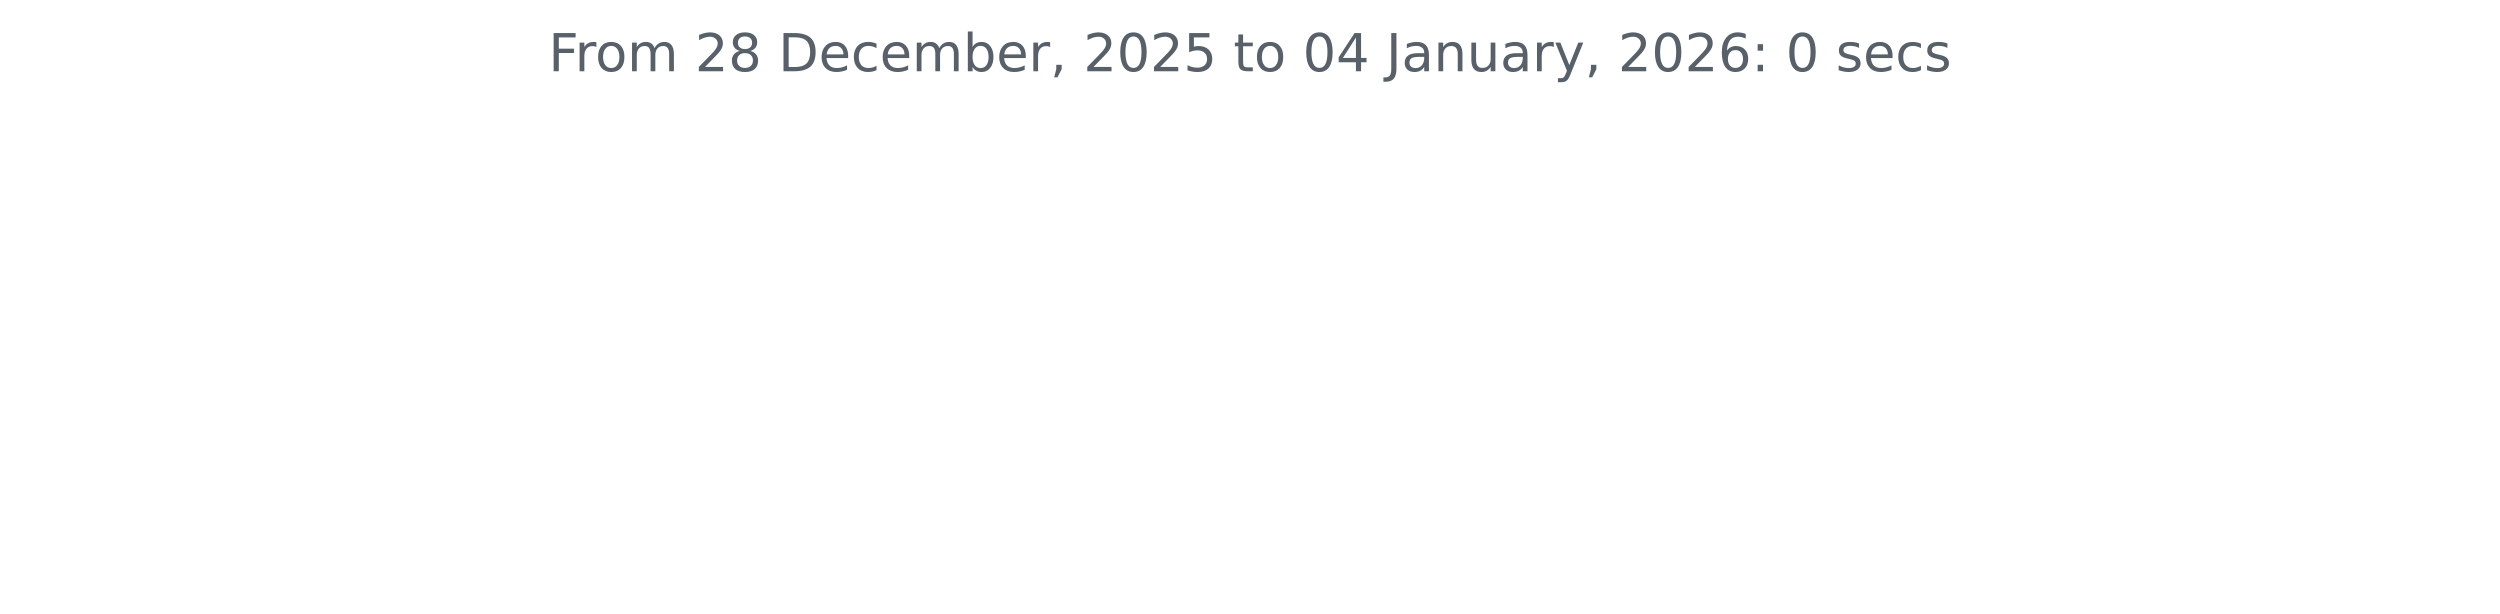
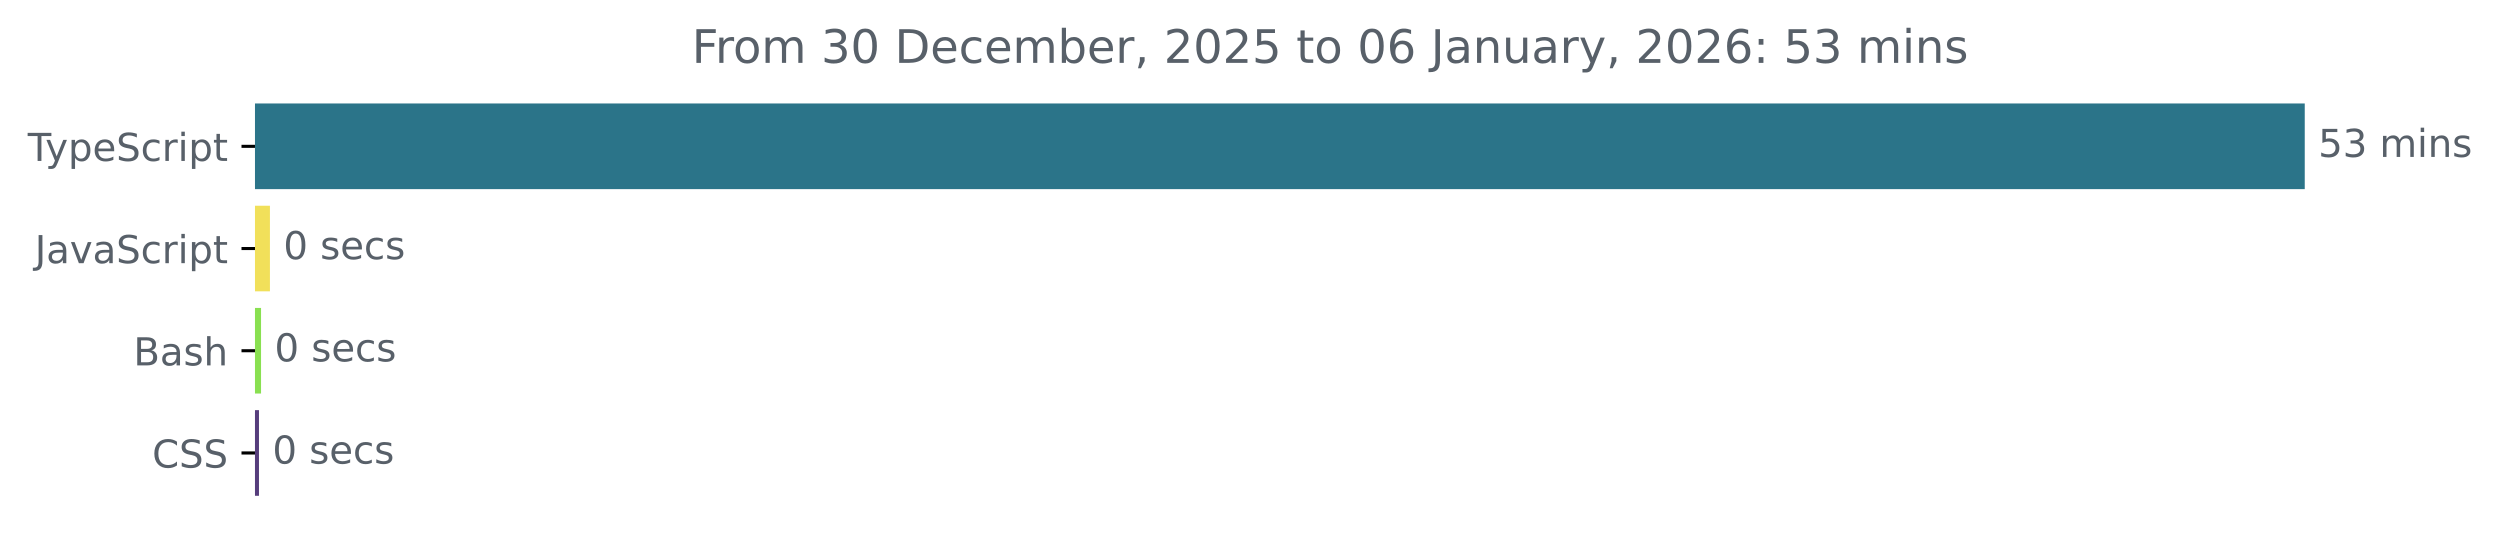
- <svg xmlns="http://www.w3.org/2000/svg" xmlns:xlink="http://www.w3.org/1999/xlink" width="572.4pt" height="140.398pt" viewBox="0 0 572.4 140.398" version="1.1">
+ <svg xmlns="http://www.w3.org/2000/svg" xmlns:xlink="http://www.w3.org/1999/xlink" width="648.768pt" height="140.398pt" viewBox="0 0 648.768 140.398" version="1.1">
  <defs>
    <style type="text/css">*{stroke-linejoin: round; stroke-linecap: butt}</style>
  </defs>
  <g id="figure_1">
    <g id="patch_1">
-       <path d="M 0 140.398  L 572.4 140.398  L 572.4 0  L 0 0  L 0 140.398  z " style="fill: none" />
+       <path d="M -0 140.398  L 648.768 140.398  L 648.768 0  L -0 0  L -0 140.398  z " style="fill: none" />
    </g>
    <g id="axes_1">
+       <g id="patch_2">
+         <path d="M 66.17 27.358  L 597.599 27.358  L 597.599 48.579  L 66.17 48.579  z " clip-path="url(#p8461a94480)" style="fill: #2b7489; stroke: #2b7489; stroke-linejoin: miter" />
+       </g>
+       <g id="patch_3">
+         <path d="M 66.17 53.884  L 69.549 53.884  L 69.549 75.105  L 66.17 75.105  z " clip-path="url(#p8461a94480)" style="fill: #f1e05a; stroke: #f1e05a; stroke-linejoin: miter" />
+       </g>
+       <g id="patch_4">
+         <path d="M 66.17 80.411  L 67.243 80.411  L 67.243 101.632  L 66.17 101.632  z " clip-path="url(#p8461a94480)" style="fill: #89e051; stroke: #89e051; stroke-linejoin: miter" />
+       </g>
+       <g id="patch_5">
+         <path d="M 66.17 106.937  L 66.707 106.937  L 66.707 128.158  L 66.17 128.158  z " clip-path="url(#p8461a94480)" style="fill: #563d7c; stroke: #563d7c; stroke-linejoin: miter" />
+       </g>
      <g id="matplotlib.axis_1" />
-       <g id="matplotlib.axis_2" />
-       <g id="text_1">
-         <g style="fill: #586069" transform="translate(125.5856 16.31812) scale(0.12 -0.12)">
+       <g id="matplotlib.axis_2">
+         <g id="ytick_1">
+           <g id="line2d_1">
+             <defs>
+               <path id="mcf7481d787" d="M 0 0  L -3.5 0  " style="stroke: #000000; stroke-width: 0.8" />
+             </defs>
+             <g>
+               <use xlink:href="#mcf7481d787" x="66.17" y="37.969" style="stroke: #000000; stroke-width: 0.8" />
+             </g>
+           </g>
+           <g id="text_1">
+             <g style="fill: #586069" transform="translate(7.2 41.76787) scale(0.1 -0.1)">
+               <defs>
+                 <path id="DejaVuSans-54" d="M -19 4666  L 3928 4666  L 3928 4134  L 2272 4134  L 2272 0  L 1638 0  L 1638 4134  L -19 4134  L -19 4666  z " transform="scale(0.015625)" />
+                 <path id="DejaVuSans-79" d="M 2059 -325  Q 1816 -950 1584 -1140  Q 1353 -1331 966 -1331  L 506 -1331  L 506 -850  L 844 -850  Q 1081 -850 1212 -737  Q 1344 -625 1503 -206  L 1606 56  L 191 3500  L 800 3500  L 1894 763  L 2988 3500  L 3597 3500  L 2059 -325  z " transform="scale(0.015625)" />
+                 <path id="DejaVuSans-70" d="M 1159 525  L 1159 -1331  L 581 -1331  L 581 3500  L 1159 3500  L 1159 2969  Q 1341 3281 1617 3432  Q 1894 3584 2278 3584  Q 2916 3584 3314 3078  Q 3713 2572 3713 1747  Q 3713 922 3314 415  Q 2916 -91 2278 -91  Q 1894 -91 1617 61  Q 1341 213 1159 525  z M 3116 1747  Q 3116 2381 2855 2742  Q 2594 3103 2138 3103  Q 1681 3103 1420 2742  Q 1159 2381 1159 1747  Q 1159 1113 1420 752  Q 1681 391 2138 391  Q 2594 391 2855 752  Q 3116 1113 3116 1747  z " transform="scale(0.015625)" />
+                 <path id="DejaVuSans-65" d="M 3597 1894  L 3597 1613  L 953 1613  Q 991 1019 1311 708  Q 1631 397 2203 397  Q 2534 397 2845 478  Q 3156 559 3463 722  L 3463 178  Q 3153 47 2828 -22  Q 2503 -91 2169 -91  Q 1331 -91 842 396  Q 353 884 353 1716  Q 353 2575 817 3079  Q 1281 3584 2069 3584  Q 2775 3584 3186 3129  Q 3597 2675 3597 1894  z M 3022 2063  Q 3016 2534 2758 2815  Q 2500 3097 2075 3097  Q 1594 3097 1305 2825  Q 1016 2553 972 2059  L 3022 2063  z " transform="scale(0.015625)" />
+                 <path id="DejaVuSans-53" d="M 3425 4513  L 3425 3897  Q 3066 4069 2747 4153  Q 2428 4238 2131 4238  Q 1616 4238 1336 4038  Q 1056 3838 1056 3469  Q 1056 3159 1242 3001  Q 1428 2844 1947 2747  L 2328 2669  Q 3034 2534 3370 2195  Q 3706 1856 3706 1288  Q 3706 609 3251 259  Q 2797 -91 1919 -91  Q 1588 -91 1214 -16  Q 841 59 441 206  L 441 856  Q 825 641 1194 531  Q 1563 422 1919 422  Q 2459 422 2753 634  Q 3047 847 3047 1241  Q 3047 1584 2836 1778  Q 2625 1972 2144 2069  L 1759 2144  Q 1053 2284 737 2584  Q 422 2884 422 3419  Q 422 4038 858 4394  Q 1294 4750 2059 4750  Q 2388 4750 2728 4690  Q 3069 4631 3425 4513  z " transform="scale(0.015625)" />
+                 <path id="DejaVuSans-63" d="M 3122 3366  L 3122 2828  Q 2878 2963 2633 3030  Q 2388 3097 2138 3097  Q 1578 3097 1268 2742  Q 959 2388 959 1747  Q 959 1106 1268 751  Q 1578 397 2138 397  Q 2388 397 2633 464  Q 2878 531 3122 666  L 3122 134  Q 2881 22 2623 -34  Q 2366 -91 2075 -91  Q 1284 -91 818 406  Q 353 903 353 1747  Q 353 2603 823 3093  Q 1294 3584 2113 3584  Q 2378 3584 2631 3529  Q 2884 3475 3122 3366  z " transform="scale(0.015625)" />
+                 <path id="DejaVuSans-72" d="M 2631 2963  Q 2534 3019 2420 3045  Q 2306 3072 2169 3072  Q 1681 3072 1420 2755  Q 1159 2438 1159 1844  L 1159 0  L 581 0  L 581 3500  L 1159 3500  L 1159 2956  Q 1341 3275 1631 3429  Q 1922 3584 2338 3584  Q 2397 3584 2469 3576  Q 2541 3569 2628 3553  L 2631 2963  z " transform="scale(0.015625)" />
+                 <path id="DejaVuSans-69" d="M 603 3500  L 1178 3500  L 1178 0  L 603 0  L 603 3500  z M 603 4863  L 1178 4863  L 1178 4134  L 603 4134  L 603 4863  z " transform="scale(0.015625)" />
+                 <path id="DejaVuSans-74" d="M 1172 4494  L 1172 3500  L 2356 3500  L 2356 3053  L 1172 3053  L 1172 1153  Q 1172 725 1289 603  Q 1406 481 1766 481  L 2356 481  L 2356 0  L 1766 0  Q 1100 0 847 248  Q 594 497 594 1153  L 594 3053  L 172 3053  L 172 3500  L 594 3500  L 594 4494  L 1172 4494  z " transform="scale(0.015625)" />
+               </defs>
+               <use xlink:href="#DejaVuSans-54" />
+               <use xlink:href="#DejaVuSans-79" x="45.459" />
+               <use xlink:href="#DejaVuSans-70" x="104.639" />
+               <use xlink:href="#DejaVuSans-65" x="168.115" />
+               <use xlink:href="#DejaVuSans-53" x="229.639" />
+               <use xlink:href="#DejaVuSans-63" x="293.115" />
+               <use xlink:href="#DejaVuSans-72" x="348.096" />
+               <use xlink:href="#DejaVuSans-69" x="389.209" />
+               <use xlink:href="#DejaVuSans-70" x="416.992" />
+               <use xlink:href="#DejaVuSans-74" x="480.469" />
+             </g>
+           </g>
+         </g>
+         <g id="ytick_2">
+           <g id="line2d_2">
+             <g>
+               <use xlink:href="#mcf7481d787" x="66.17" y="64.495" style="stroke: #000000; stroke-width: 0.8" />
+             </g>
+           </g>
+           <g id="text_2">
+             <g style="fill: #586069" transform="translate(9.040625 68.29419) scale(0.1 -0.1)">
+               <defs>
+                 <path id="DejaVuSans-4a" d="M 628 4666  L 1259 4666  L 1259 325  Q 1259 -519 939 -900  Q 619 -1281 -91 -1281  L -331 -1281  L -331 -750  L -134 -750  Q 284 -750 456 -515  Q 628 -281 628 325  L 628 4666  z " transform="scale(0.015625)" />
+                 <path id="DejaVuSans-61" d="M 2194 1759  Q 1497 1759 1228 1600  Q 959 1441 959 1056  Q 959 750 1161 570  Q 1363 391 1709 391  Q 2188 391 2477 730  Q 2766 1069 2766 1631  L 2766 1759  L 2194 1759  z M 3341 1997  L 3341 0  L 2766 0  L 2766 531  Q 2569 213 2275 61  Q 1981 -91 1556 -91  Q 1019 -91 701 211  Q 384 513 384 1019  Q 384 1609 779 1909  Q 1175 2209 1959 2209  L 2766 2209  L 2766 2266  Q 2766 2663 2505 2880  Q 2244 3097 1772 3097  Q 1472 3097 1187 3025  Q 903 2953 641 2809  L 641 3341  Q 956 3463 1253 3523  Q 1550 3584 1831 3584  Q 2591 3584 2966 3190  Q 3341 2797 3341 1997  z " transform="scale(0.015625)" />
+                 <path id="DejaVuSans-76" d="M 191 3500  L 800 3500  L 1894 563  L 2988 3500  L 3597 3500  L 2284 0  L 1503 0  L 191 3500  z " transform="scale(0.015625)" />
+               </defs>
+               <use xlink:href="#DejaVuSans-4a" />
+               <use xlink:href="#DejaVuSans-61" x="29.492" />
+               <use xlink:href="#DejaVuSans-76" x="90.771" />
+               <use xlink:href="#DejaVuSans-61" x="149.951" />
+               <use xlink:href="#DejaVuSans-53" x="211.23" />
+               <use xlink:href="#DejaVuSans-63" x="274.707" />
+               <use xlink:href="#DejaVuSans-72" x="329.688" />
+               <use xlink:href="#DejaVuSans-69" x="370.801" />
+               <use xlink:href="#DejaVuSans-70" x="398.584" />
+               <use xlink:href="#DejaVuSans-74" x="462.061" />
+             </g>
+           </g>
+         </g>
+         <g id="ytick_3">
+           <g id="line2d_3">
+             <g>
+               <use xlink:href="#mcf7481d787" x="66.17" y="91.021" style="stroke: #000000; stroke-width: 0.8" />
+             </g>
+           </g>
+           <g id="text_3">
+             <g style="fill: #586069" transform="translate(34.63437 94.8205) scale(0.1 -0.1)">
+               <defs>
+                 <path id="DejaVuSans-42" d="M 1259 2228  L 1259 519  L 2272 519  Q 2781 519 3026 730  Q 3272 941 3272 1375  Q 3272 1813 3026 2020  Q 2781 2228 2272 2228  L 1259 2228  z M 1259 4147  L 1259 2741  L 2194 2741  Q 2656 2741 2882 2914  Q 3109 3088 3109 3444  Q 3109 3797 2882 3972  Q 2656 4147 2194 4147  L 1259 4147  z M 628 4666  L 2241 4666  Q 2963 4666 3353 4366  Q 3744 4066 3744 3513  Q 3744 3084 3544 2831  Q 3344 2578 2956 2516  Q 3422 2416 3680 2098  Q 3938 1781 3938 1306  Q 3938 681 3513 340  Q 3088 0 2303 0  L 628 0  L 628 4666  z " transform="scale(0.015625)" />
+                 <path id="DejaVuSans-73" d="M 2834 3397  L 2834 2853  Q 2591 2978 2328 3040  Q 2066 3103 1784 3103  Q 1356 3103 1142 2972  Q 928 2841 928 2578  Q 928 2378 1081 2264  Q 1234 2150 1697 2047  L 1894 2003  Q 2506 1872 2764 1633  Q 3022 1394 3022 966  Q 3022 478 2636 193  Q 2250 -91 1575 -91  Q 1294 -91 989 -36  Q 684 19 347 128  L 347 722  Q 666 556 975 473  Q 1284 391 1588 391  Q 1994 391 2212 530  Q 2431 669 2431 922  Q 2431 1156 2273 1281  Q 2116 1406 1581 1522  L 1381 1569  Q 847 1681 609 1914  Q 372 2147 372 2553  Q 372 3047 722 3315  Q 1072 3584 1716 3584  Q 2034 3584 2315 3537  Q 2597 3491 2834 3397  z " transform="scale(0.015625)" />
+                 <path id="DejaVuSans-68" d="M 3513 2113  L 3513 0  L 2938 0  L 2938 2094  Q 2938 2591 2744 2837  Q 2550 3084 2163 3084  Q 1697 3084 1428 2787  Q 1159 2491 1159 1978  L 1159 0  L 581 0  L 581 4863  L 1159 4863  L 1159 2956  Q 1366 3272 1645 3428  Q 1925 3584 2291 3584  Q 2894 3584 3203 3211  Q 3513 2838 3513 2113  z " transform="scale(0.015625)" />
+               </defs>
+               <use xlink:href="#DejaVuSans-42" />
+               <use xlink:href="#DejaVuSans-61" x="68.604" />
+               <use xlink:href="#DejaVuSans-73" x="129.883" />
+               <use xlink:href="#DejaVuSans-68" x="181.982" />
+             </g>
+           </g>
+         </g>
+         <g id="ytick_4">
+           <g id="line2d_4">
+             <g>
+               <use xlink:href="#mcf7481d787" x="66.17" y="117.548" style="stroke: #000000; stroke-width: 0.8" />
+             </g>
+           </g>
+           <g id="text_4">
+             <g style="fill: #586069" transform="translate(39.49063 121.3468) scale(0.1 -0.1)">
+               <defs>
+                 <path id="DejaVuSans-43" d="M 4122 4306  L 4122 3641  Q 3803 3938 3442 4084  Q 3081 4231 2675 4231  Q 1875 4231 1450 3742  Q 1025 3253 1025 2328  Q 1025 1406 1450 917  Q 1875 428 2675 428  Q 3081 428 3442 575  Q 3803 722 4122 1019  L 4122 359  Q 3791 134 3420 21  Q 3050 -91 2638 -91  Q 1578 -91 968 557  Q 359 1206 359 2328  Q 359 3453 968 4101  Q 1578 4750 2638 4750  Q 3056 4750 3426 4639  Q 3797 4528 4122 4306  z " transform="scale(0.015625)" />
+               </defs>
+               <use xlink:href="#DejaVuSans-43" />
+               <use xlink:href="#DejaVuSans-53" x="69.824" />
+               <use xlink:href="#DejaVuSans-53" x="133.301" />
+             </g>
+           </g>
+         </g>
+       </g>
+       <g id="text_5">
+         <g style="fill: #586069" transform="translate(601.5989 40.72803) scale(0.1 -0.1)">
+           <defs>
+             <path id="DejaVuSans-35" d="M 691 4666  L 3169 4666  L 3169 4134  L 1269 4134  L 1269 2991  Q 1406 3038 1543 3061  Q 1681 3084 1819 3084  Q 2600 3084 3056 2656  Q 3513 2228 3513 1497  Q 3513 744 3044 326  Q 2575 -91 1722 -91  Q 1428 -91 1123 -41  Q 819 9 494 109  L 494 744  Q 775 591 1075 516  Q 1375 441 1709 441  Q 2250 441 2565 725  Q 2881 1009 2881 1497  Q 2881 1984 2565 2268  Q 2250 2553 1709 2553  Q 1456 2553 1204 2497  Q 953 2441 691 2322  L 691 4666  z " transform="scale(0.015625)" />
+             <path id="DejaVuSans-33" d="M 2597 2516  Q 3050 2419 3304 2112  Q 3559 1806 3559 1356  Q 3559 666 3084 287  Q 2609 -91 1734 -91  Q 1441 -91 1130 -33  Q 819 25 488 141  L 488 750  Q 750 597 1062 519  Q 1375 441 1716 441  Q 2309 441 2620 675  Q 2931 909 2931 1356  Q 2931 1769 2642 2001  Q 2353 2234 1838 2234  L 1294 2234  L 1294 2753  L 1863 2753  Q 2328 2753 2575 2939  Q 2822 3125 2822 3475  Q 2822 3834 2567 4026  Q 2313 4219 1838 4219  Q 1578 4219 1281 4162  Q 984 4106 628 3988  L 628 4550  Q 988 4650 1302 4700  Q 1616 4750 1894 4750  Q 2613 4750 3031 4423  Q 3450 4097 3450 3541  Q 3450 3153 3228 2886  Q 3006 2619 2597 2516  z " transform="scale(0.015625)" />
+             <path id="DejaVuSans-20" transform="scale(0.015625)" />
+             <path id="DejaVuSans-6d" d="M 3328 2828  Q 3544 3216 3844 3400  Q 4144 3584 4550 3584  Q 5097 3584 5394 3201  Q 5691 2819 5691 2113  L 5691 0  L 5113 0  L 5113 2094  Q 5113 2597 4934 2840  Q 4756 3084 4391 3084  Q 3944 3084 3684 2787  Q 3425 2491 3425 1978  L 3425 0  L 2847 0  L 2847 2094  Q 2847 2600 2669 2842  Q 2491 3084 2119 3084  Q 1678 3084 1418 2786  Q 1159 2488 1159 1978  L 1159 0  L 581 0  L 581 3500  L 1159 3500  L 1159 2956  Q 1356 3278 1631 3431  Q 1906 3584 2284 3584  Q 2666 3584 2933 3390  Q 3200 3197 3328 2828  z " transform="scale(0.015625)" />
+             <path id="DejaVuSans-6e" d="M 3513 2113  L 3513 0  L 2938 0  L 2938 2094  Q 2938 2591 2744 2837  Q 2550 3084 2163 3084  Q 1697 3084 1428 2787  Q 1159 2491 1159 1978  L 1159 0  L 581 0  L 581 3500  L 1159 3500  L 1159 2956  Q 1366 3272 1645 3428  Q 1925 3584 2291 3584  Q 2894 3584 3203 3211  Q 3513 2838 3513 2113  z " transform="scale(0.015625)" />
+           </defs>
+           <use xlink:href="#DejaVuSans-35" />
+           <use xlink:href="#DejaVuSans-33" x="63.623" />
+           <use xlink:href="#DejaVuSans-20" x="127.246" />
+           <use xlink:href="#DejaVuSans-6d" x="159.033" />
+           <use xlink:href="#DejaVuSans-69" x="256.445" />
+           <use xlink:href="#DejaVuSans-6e" x="284.229" />
+           <use xlink:href="#DejaVuSans-73" x="347.607" />
+         </g>
+       </g>
+       <g id="text_6">
+         <g style="fill: #586069" transform="translate(73.5494 67.25434) scale(0.1 -0.1)">
+           <defs>
+             <path id="DejaVuSans-30" d="M 2034 4250  Q 1547 4250 1301 3770  Q 1056 3291 1056 2328  Q 1056 1369 1301 889  Q 1547 409 2034 409  Q 2525 409 2770 889  Q 3016 1369 3016 2328  Q 3016 3291 2770 3770  Q 2525 4250 2034 4250  z M 2034 4750  Q 2819 4750 3233 4129  Q 3647 3509 3647 2328  Q 3647 1150 3233 529  Q 2819 -91 2034 -91  Q 1250 -91 836 529  Q 422 1150 422 2328  Q 422 3509 836 4129  Q 1250 4750 2034 4750  z " transform="scale(0.015625)" />
+           </defs>
+           <use xlink:href="#DejaVuSans-30" />
+           <use xlink:href="#DejaVuSans-20" x="63.623" />
+           <use xlink:href="#DejaVuSans-73" x="95.41" />
+           <use xlink:href="#DejaVuSans-65" x="147.51" />
+           <use xlink:href="#DejaVuSans-63" x="209.033" />
+           <use xlink:href="#DejaVuSans-73" x="264.014" />
+         </g>
+       </g>
+       <g id="text_7">
+         <g style="fill: #586069" transform="translate(71.24304 93.78066) scale(0.1 -0.1)">
+           <use xlink:href="#DejaVuSans-30" />
+           <use xlink:href="#DejaVuSans-20" x="63.623" />
+           <use xlink:href="#DejaVuSans-73" x="95.41" />
+           <use xlink:href="#DejaVuSans-65" x="147.51" />
+           <use xlink:href="#DejaVuSans-63" x="209.033" />
+           <use xlink:href="#DejaVuSans-73" x="264.014" />
+         </g>
+       </g>
+       <g id="text_8">
+         <g style="fill: #586069" transform="translate(70.70668 120.307) scale(0.1 -0.1)">
+           <use xlink:href="#DejaVuSans-30" />
+           <use xlink:href="#DejaVuSans-20" x="63.623" />
+           <use xlink:href="#DejaVuSans-73" x="95.41" />
+           <use xlink:href="#DejaVuSans-65" x="147.51" />
+           <use xlink:href="#DejaVuSans-63" x="209.033" />
+           <use xlink:href="#DejaVuSans-73" x="264.014" />
+         </g>
+       </g>
+       <g id="text_9">
+         <g style="fill: #586069" transform="translate(179.5412 16.31812) scale(0.12 -0.12)">
          <defs>
            <path id="DejaVuSans-46" d="M 628 4666  L 3309 4666  L 3309 4134  L 1259 4134  L 1259 2759  L 3109 2759  L 3109 2228  L 1259 2228  L 1259 0  L 628 0  L 628 4666  z " transform="scale(0.015625)" />
-             <path id="DejaVuSans-72" d="M 2631 2963  Q 2534 3019 2420 3045  Q 2306 3072 2169 3072  Q 1681 3072 1420 2755  Q 1159 2438 1159 1844  L 1159 0  L 581 0  L 581 3500  L 1159 3500  L 1159 2956  Q 1341 3275 1631 3429  Q 1922 3584 2338 3584  Q 2397 3584 2469 3576  Q 2541 3569 2628 3553  L 2631 2963  z " transform="scale(0.015625)" />
            <path id="DejaVuSans-6f" d="M 1959 3097  Q 1497 3097 1228 2736  Q 959 2375 959 1747  Q 959 1119 1226 758  Q 1494 397 1959 397  Q 2419 397 2687 759  Q 2956 1122 2956 1747  Q 2956 2369 2687 2733  Q 2419 3097 1959 3097  z M 1959 3584  Q 2709 3584 3137 3096  Q 3566 2609 3566 1747  Q 3566 888 3137 398  Q 2709 -91 1959 -91  Q 1206 -91 779 398  Q 353 888 353 1747  Q 353 2609 779 3096  Q 1206 3584 1959 3584  z " transform="scale(0.015625)" />
-             <path id="DejaVuSans-6d" d="M 3328 2828  Q 3544 3216 3844 3400  Q 4144 3584 4550 3584  Q 5097 3584 5394 3201  Q 5691 2819 5691 2113  L 5691 0  L 5113 0  L 5113 2094  Q 5113 2597 4934 2840  Q 4756 3084 4391 3084  Q 3944 3084 3684 2787  Q 3425 2491 3425 1978  L 3425 0  L 2847 0  L 2847 2094  Q 2847 2600 2669 2842  Q 2491 3084 2119 3084  Q 1678 3084 1418 2786  Q 1159 2488 1159 1978  L 1159 0  L 581 0  L 581 3500  L 1159 3500  L 1159 2956  Q 1356 3278 1631 3431  Q 1906 3584 2284 3584  Q 2666 3584 2933 3390  Q 3200 3197 3328 2828  z " transform="scale(0.015625)" />
-             <path id="DejaVuSans-20" transform="scale(0.015625)" />
-             <path id="DejaVuSans-32" d="M 1228 531  L 3431 531  L 3431 0  L 469 0  L 469 531  Q 828 903 1448 1529  Q 2069 2156 2228 2338  Q 2531 2678 2651 2914  Q 2772 3150 2772 3378  Q 2772 3750 2511 3984  Q 2250 4219 1831 4219  Q 1534 4219 1204 4116  Q 875 4013 500 3803  L 500 4441  Q 881 4594 1212 4672  Q 1544 4750 1819 4750  Q 2544 4750 2975 4387  Q 3406 4025 3406 3419  Q 3406 3131 3298 2873  Q 3191 2616 2906 2266  Q 2828 2175 2409 1742  Q 1991 1309 1228 531  z " transform="scale(0.015625)" />
-             <path id="DejaVuSans-38" d="M 2034 2216  Q 1584 2216 1326 1975  Q 1069 1734 1069 1313  Q 1069 891 1326 650  Q 1584 409 2034 409  Q 2484 409 2743 651  Q 3003 894 3003 1313  Q 3003 1734 2745 1975  Q 2488 2216 2034 2216  z M 1403 2484  Q 997 2584 770 2862  Q 544 3141 544 3541  Q 544 4100 942 4425  Q 1341 4750 2034 4750  Q 2731 4750 3128 4425  Q 3525 4100 3525 3541  Q 3525 3141 3298 2862  Q 3072 2584 2669 2484  Q 3125 2378 3379 2068  Q 3634 1759 3634 1313  Q 3634 634 3220 271  Q 2806 -91 2034 -91  Q 1263 -91 848 271  Q 434 634 434 1313  Q 434 1759 690 2068  Q 947 2378 1403 2484  z M 1172 3481  Q 1172 3119 1398 2916  Q 1625 2713 2034 2713  Q 2441 2713 2670 2916  Q 2900 3119 2900 3481  Q 2900 3844 2670 4047  Q 2441 4250 2034 4250  Q 1625 4250 1398 4047  Q 1172 3844 1172 3481  z " transform="scale(0.015625)" />
            <path id="DejaVuSans-44" d="M 1259 4147  L 1259 519  L 2022 519  Q 2988 519 3436 956  Q 3884 1394 3884 2338  Q 3884 3275 3436 3711  Q 2988 4147 2022 4147  L 1259 4147  z M 628 4666  L 1925 4666  Q 3281 4666 3915 4102  Q 4550 3538 4550 2338  Q 4550 1131 3912 565  Q 3275 0 1925 0  L 628 0  L 628 4666  z " transform="scale(0.015625)" />
-             <path id="DejaVuSans-65" d="M 3597 1894  L 3597 1613  L 953 1613  Q 991 1019 1311 708  Q 1631 397 2203 397  Q 2534 397 2845 478  Q 3156 559 3463 722  L 3463 178  Q 3153 47 2828 -22  Q 2503 -91 2169 -91  Q 1331 -91 842 396  Q 353 884 353 1716  Q 353 2575 817 3079  Q 1281 3584 2069 3584  Q 2775 3584 3186 3129  Q 3597 2675 3597 1894  z M 3022 2063  Q 3016 2534 2758 2815  Q 2500 3097 2075 3097  Q 1594 3097 1305 2825  Q 1016 2553 972 2059  L 3022 2063  z " transform="scale(0.015625)" />
-             <path id="DejaVuSans-63" d="M 3122 3366  L 3122 2828  Q 2878 2963 2633 3030  Q 2388 3097 2138 3097  Q 1578 3097 1268 2742  Q 959 2388 959 1747  Q 959 1106 1268 751  Q 1578 397 2138 397  Q 2388 397 2633 464  Q 2878 531 3122 666  L 3122 134  Q 2881 22 2623 -34  Q 2366 -91 2075 -91  Q 1284 -91 818 406  Q 353 903 353 1747  Q 353 2603 823 3093  Q 1294 3584 2113 3584  Q 2378 3584 2631 3529  Q 2884 3475 3122 3366  z " transform="scale(0.015625)" />
            <path id="DejaVuSans-62" d="M 3116 1747  Q 3116 2381 2855 2742  Q 2594 3103 2138 3103  Q 1681 3103 1420 2742  Q 1159 2381 1159 1747  Q 1159 1113 1420 752  Q 1681 391 2138 391  Q 2594 391 2855 752  Q 3116 1113 3116 1747  z M 1159 2969  Q 1341 3281 1617 3432  Q 1894 3584 2278 3584  Q 2916 3584 3314 3078  Q 3713 2572 3713 1747  Q 3713 922 3314 415  Q 2916 -91 2278 -91  Q 1894 -91 1617 61  Q 1341 213 1159 525  L 1159 0  L 581 0  L 581 4863  L 1159 4863  L 1159 2969  z " transform="scale(0.015625)" />
            <path id="DejaVuSans-2c" d="M 750 794  L 1409 794  L 1409 256  L 897 -744  L 494 -744  L 750 256  L 750 794  z " transform="scale(0.015625)" />
-             <path id="DejaVuSans-30" d="M 2034 4250  Q 1547 4250 1301 3770  Q 1056 3291 1056 2328  Q 1056 1369 1301 889  Q 1547 409 2034 409  Q 2525 409 2770 889  Q 3016 1369 3016 2328  Q 3016 3291 2770 3770  Q 2525 4250 2034 4250  z M 2034 4750  Q 2819 4750 3233 4129  Q 3647 3509 3647 2328  Q 3647 1150 3233 529  Q 2819 -91 2034 -91  Q 1250 -91 836 529  Q 422 1150 422 2328  Q 422 3509 836 4129  Q 1250 4750 2034 4750  z " transform="scale(0.015625)" />
-             <path id="DejaVuSans-35" d="M 691 4666  L 3169 4666  L 3169 4134  L 1269 4134  L 1269 2991  Q 1406 3038 1543 3061  Q 1681 3084 1819 3084  Q 2600 3084 3056 2656  Q 3513 2228 3513 1497  Q 3513 744 3044 326  Q 2575 -91 1722 -91  Q 1428 -91 1123 -41  Q 819 9 494 109  L 494 744  Q 775 591 1075 516  Q 1375 441 1709 441  Q 2250 441 2565 725  Q 2881 1009 2881 1497  Q 2881 1984 2565 2268  Q 2250 2553 1709 2553  Q 1456 2553 1204 2497  Q 953 2441 691 2322  L 691 4666  z " transform="scale(0.015625)" />
-             <path id="DejaVuSans-74" d="M 1172 4494  L 1172 3500  L 2356 3500  L 2356 3053  L 1172 3053  L 1172 1153  Q 1172 725 1289 603  Q 1406 481 1766 481  L 2356 481  L 2356 0  L 1766 0  Q 1100 0 847 248  Q 594 497 594 1153  L 594 3053  L 172 3053  L 172 3500  L 594 3500  L 594 4494  L 1172 4494  z " transform="scale(0.015625)" />
-             <path id="DejaVuSans-34" d="M 2419 4116  L 825 1625  L 2419 1625  L 2419 4116  z M 2253 4666  L 3047 4666  L 3047 1625  L 3713 1625  L 3713 1100  L 3047 1100  L 3047 0  L 2419 0  L 2419 1100  L 313 1100  L 313 1709  L 2253 4666  z " transform="scale(0.015625)" />
-             <path id="DejaVuSans-4a" d="M 628 4666  L 1259 4666  L 1259 325  Q 1259 -519 939 -900  Q 619 -1281 -91 -1281  L -331 -1281  L -331 -750  L -134 -750  Q 284 -750 456 -515  Q 628 -281 628 325  L 628 4666  z " transform="scale(0.015625)" />
-             <path id="DejaVuSans-61" d="M 2194 1759  Q 1497 1759 1228 1600  Q 959 1441 959 1056  Q 959 750 1161 570  Q 1363 391 1709 391  Q 2188 391 2477 730  Q 2766 1069 2766 1631  L 2766 1759  L 2194 1759  z M 3341 1997  L 3341 0  L 2766 0  L 2766 531  Q 2569 213 2275 61  Q 1981 -91 1556 -91  Q 1019 -91 701 211  Q 384 513 384 1019  Q 384 1609 779 1909  Q 1175 2209 1959 2209  L 2766 2209  L 2766 2266  Q 2766 2663 2505 2880  Q 2244 3097 1772 3097  Q 1472 3097 1187 3025  Q 903 2953 641 2809  L 641 3341  Q 956 3463 1253 3523  Q 1550 3584 1831 3584  Q 2591 3584 2966 3190  Q 3341 2797 3341 1997  z " transform="scale(0.015625)" />
-             <path id="DejaVuSans-6e" d="M 3513 2113  L 3513 0  L 2938 0  L 2938 2094  Q 2938 2591 2744 2837  Q 2550 3084 2163 3084  Q 1697 3084 1428 2787  Q 1159 2491 1159 1978  L 1159 0  L 581 0  L 581 3500  L 1159 3500  L 1159 2956  Q 1366 3272 1645 3428  Q 1925 3584 2291 3584  Q 2894 3584 3203 3211  Q 3513 2838 3513 2113  z " transform="scale(0.015625)" />
+             <path id="DejaVuSans-32" d="M 1228 531  L 3431 531  L 3431 0  L 469 0  L 469 531  Q 828 903 1448 1529  Q 2069 2156 2228 2338  Q 2531 2678 2651 2914  Q 2772 3150 2772 3378  Q 2772 3750 2511 3984  Q 2250 4219 1831 4219  Q 1534 4219 1204 4116  Q 875 4013 500 3803  L 500 4441  Q 881 4594 1212 4672  Q 1544 4750 1819 4750  Q 2544 4750 2975 4387  Q 3406 4025 3406 3419  Q 3406 3131 3298 2873  Q 3191 2616 2906 2266  Q 2828 2175 2409 1742  Q 1991 1309 1228 531  z " transform="scale(0.015625)" />
+             <path id="DejaVuSans-36" d="M 2113 2584  Q 1688 2584 1439 2293  Q 1191 2003 1191 1497  Q 1191 994 1439 701  Q 1688 409 2113 409  Q 2538 409 2786 701  Q 3034 994 3034 1497  Q 3034 2003 2786 2293  Q 2538 2584 2113 2584  z M 3366 4563  L 3366 3988  Q 3128 4100 2886 4159  Q 2644 4219 2406 4219  Q 1781 4219 1451 3797  Q 1122 3375 1075 2522  Q 1259 2794 1537 2939  Q 1816 3084 2150 3084  Q 2853 3084 3261 2657  Q 3669 2231 3669 1497  Q 3669 778 3244 343  Q 2819 -91 2113 -91  Q 1303 -91 875 529  Q 447 1150 447 2328  Q 447 3434 972 4092  Q 1497 4750 2381 4750  Q 2619 4750 2861 4703  Q 3103 4656 3366 4563  z " transform="scale(0.015625)" />
            <path id="DejaVuSans-75" d="M 544 1381  L 544 3500  L 1119 3500  L 1119 1403  Q 1119 906 1312 657  Q 1506 409 1894 409  Q 2359 409 2629 706  Q 2900 1003 2900 1516  L 2900 3500  L 3475 3500  L 3475 0  L 2900 0  L 2900 538  Q 2691 219 2414 64  Q 2138 -91 1772 -91  Q 1169 -91 856 284  Q 544 659 544 1381  z M 1991 3584  L 1991 3584  z " transform="scale(0.015625)" />
-             <path id="DejaVuSans-79" d="M 2059 -325  Q 1816 -950 1584 -1140  Q 1353 -1331 966 -1331  L 506 -1331  L 506 -850  L 844 -850  Q 1081 -850 1212 -737  Q 1344 -625 1503 -206  L 1606 56  L 191 3500  L 800 3500  L 1894 763  L 2988 3500  L 3597 3500  L 2059 -325  z " transform="scale(0.015625)" />
-             <path id="DejaVuSans-36" d="M 2113 2584  Q 1688 2584 1439 2293  Q 1191 2003 1191 1497  Q 1191 994 1439 701  Q 1688 409 2113 409  Q 2538 409 2786 701  Q 3034 994 3034 1497  Q 3034 2003 2786 2293  Q 2538 2584 2113 2584  z M 3366 4563  L 3366 3988  Q 3128 4100 2886 4159  Q 2644 4219 2406 4219  Q 1781 4219 1451 3797  Q 1122 3375 1075 2522  Q 1259 2794 1537 2939  Q 1816 3084 2150 3084  Q 2853 3084 3261 2657  Q 3669 2231 3669 1497  Q 3669 778 3244 343  Q 2819 -91 2113 -91  Q 1303 -91 875 529  Q 447 1150 447 2328  Q 447 3434 972 4092  Q 1497 4750 2381 4750  Q 2619 4750 2861 4703  Q 3103 4656 3366 4563  z " transform="scale(0.015625)" />
            <path id="DejaVuSans-3a" d="M 750 794  L 1409 794  L 1409 0  L 750 0  L 750 794  z M 750 3309  L 1409 3309  L 1409 2516  L 750 2516  L 750 3309  z " transform="scale(0.015625)" />
-             <path id="DejaVuSans-73" d="M 2834 3397  L 2834 2853  Q 2591 2978 2328 3040  Q 2066 3103 1784 3103  Q 1356 3103 1142 2972  Q 928 2841 928 2578  Q 928 2378 1081 2264  Q 1234 2150 1697 2047  L 1894 2003  Q 2506 1872 2764 1633  Q 3022 1394 3022 966  Q 3022 478 2636 193  Q 2250 -91 1575 -91  Q 1294 -91 989 -36  Q 684 19 347 128  L 347 722  Q 666 556 975 473  Q 1284 391 1588 391  Q 1994 391 2212 530  Q 2431 669 2431 922  Q 2431 1156 2273 1281  Q 2116 1406 1581 1522  L 1381 1569  Q 847 1681 609 1914  Q 372 2147 372 2553  Q 372 3047 722 3315  Q 1072 3584 1716 3584  Q 2034 3584 2315 3537  Q 2597 3491 2834 3397  z " transform="scale(0.015625)" />
          </defs>
          <use xlink:href="#DejaVuSans-46" />
          <use xlink:href="#DejaVuSans-72" x="50.27" />
          <use xlink:href="#DejaVuSans-6f" x="89.133" />
          <use xlink:href="#DejaVuSans-6d" x="150.314" />
          <use xlink:href="#DejaVuSans-20" x="247.727" />
-           <use xlink:href="#DejaVuSans-32" x="279.514" />
-           <use xlink:href="#DejaVuSans-38" x="343.137" />
+           <use xlink:href="#DejaVuSans-33" x="279.514" />
+           <use xlink:href="#DejaVuSans-30" x="343.137" />
          <use xlink:href="#DejaVuSans-20" x="406.76" />
          <use xlink:href="#DejaVuSans-44" x="438.547" />
          <use xlink:href="#DejaVuSans-65" x="515.549" />
          <use xlink:href="#DejaVuSans-63" x="577.072" />
          <use xlink:href="#DejaVuSans-65" x="632.053" />
          <use xlink:href="#DejaVuSans-6d" x="693.576" />
          <use xlink:href="#DejaVuSans-62" x="790.988" />
          <use xlink:href="#DejaVuSans-65" x="854.465" />
          <use xlink:href="#DejaVuSans-72" x="915.988" />
          <use xlink:href="#DejaVuSans-2c" x="957.102" />
          <use xlink:href="#DejaVuSans-20" x="988.889" />
          <use xlink:href="#DejaVuSans-32" x="1020.676" />
          <use xlink:href="#DejaVuSans-30" x="1084.299" />
          <use xlink:href="#DejaVuSans-32" x="1147.922" />
          <use xlink:href="#DejaVuSans-35" x="1211.545" />
          <use xlink:href="#DejaVuSans-20" x="1275.168" />
          <use xlink:href="#DejaVuSans-74" x="1306.955" />
          <use xlink:href="#DejaVuSans-6f" x="1346.164" />
          <use xlink:href="#DejaVuSans-20" x="1407.346" />
          <use xlink:href="#DejaVuSans-30" x="1439.133" />
-           <use xlink:href="#DejaVuSans-34" x="1502.756" />
+           <use xlink:href="#DejaVuSans-36" x="1502.756" />
          <use xlink:href="#DejaVuSans-20" x="1566.379" />
          <use xlink:href="#DejaVuSans-4a" x="1598.166" />
          <use xlink:href="#DejaVuSans-61" x="1627.658" />
          <use xlink:href="#DejaVuSans-6e" x="1688.938" />
          <use xlink:href="#DejaVuSans-75" x="1752.316" />
          <use xlink:href="#DejaVuSans-61" x="1815.695" />
          <use xlink:href="#DejaVuSans-72" x="1876.975" />
          <use xlink:href="#DejaVuSans-79" x="1918.088" />
          <use xlink:href="#DejaVuSans-2c" x="1977.268" />
          <use xlink:href="#DejaVuSans-20" x="2009.055" />
          <use xlink:href="#DejaVuSans-32" x="2040.842" />
          <use xlink:href="#DejaVuSans-30" x="2104.465" />
          <use xlink:href="#DejaVuSans-32" x="2168.088" />
          <use xlink:href="#DejaVuSans-36" x="2231.711" />
          <use xlink:href="#DejaVuSans-3a" x="2295.334" />
          <use xlink:href="#DejaVuSans-20" x="2329.025" />
-           <use xlink:href="#DejaVuSans-30" x="2360.812" />
-           <use xlink:href="#DejaVuSans-20" x="2424.436" />
-           <use xlink:href="#DejaVuSans-73" x="2456.223" />
-           <use xlink:href="#DejaVuSans-65" x="2508.322" />
-           <use xlink:href="#DejaVuSans-63" x="2569.846" />
-           <use xlink:href="#DejaVuSans-73" x="2624.826" />
+           <use xlink:href="#DejaVuSans-35" x="2360.812" />
+           <use xlink:href="#DejaVuSans-33" x="2424.436" />
+           <use xlink:href="#DejaVuSans-20" x="2488.059" />
+           <use xlink:href="#DejaVuSans-6d" x="2519.846" />
+           <use xlink:href="#DejaVuSans-69" x="2617.258" />
+           <use xlink:href="#DejaVuSans-6e" x="2645.041" />
+           <use xlink:href="#DejaVuSans-73" x="2708.42" />
        </g>
      </g>
    </g>
  </g>
+   <defs>
+     <clipPath id="p8461a94480">
+       <rect x="66.17" y="22.318" width="558" height="110.88" />
+     </clipPath>
+   </defs>
</svg>
